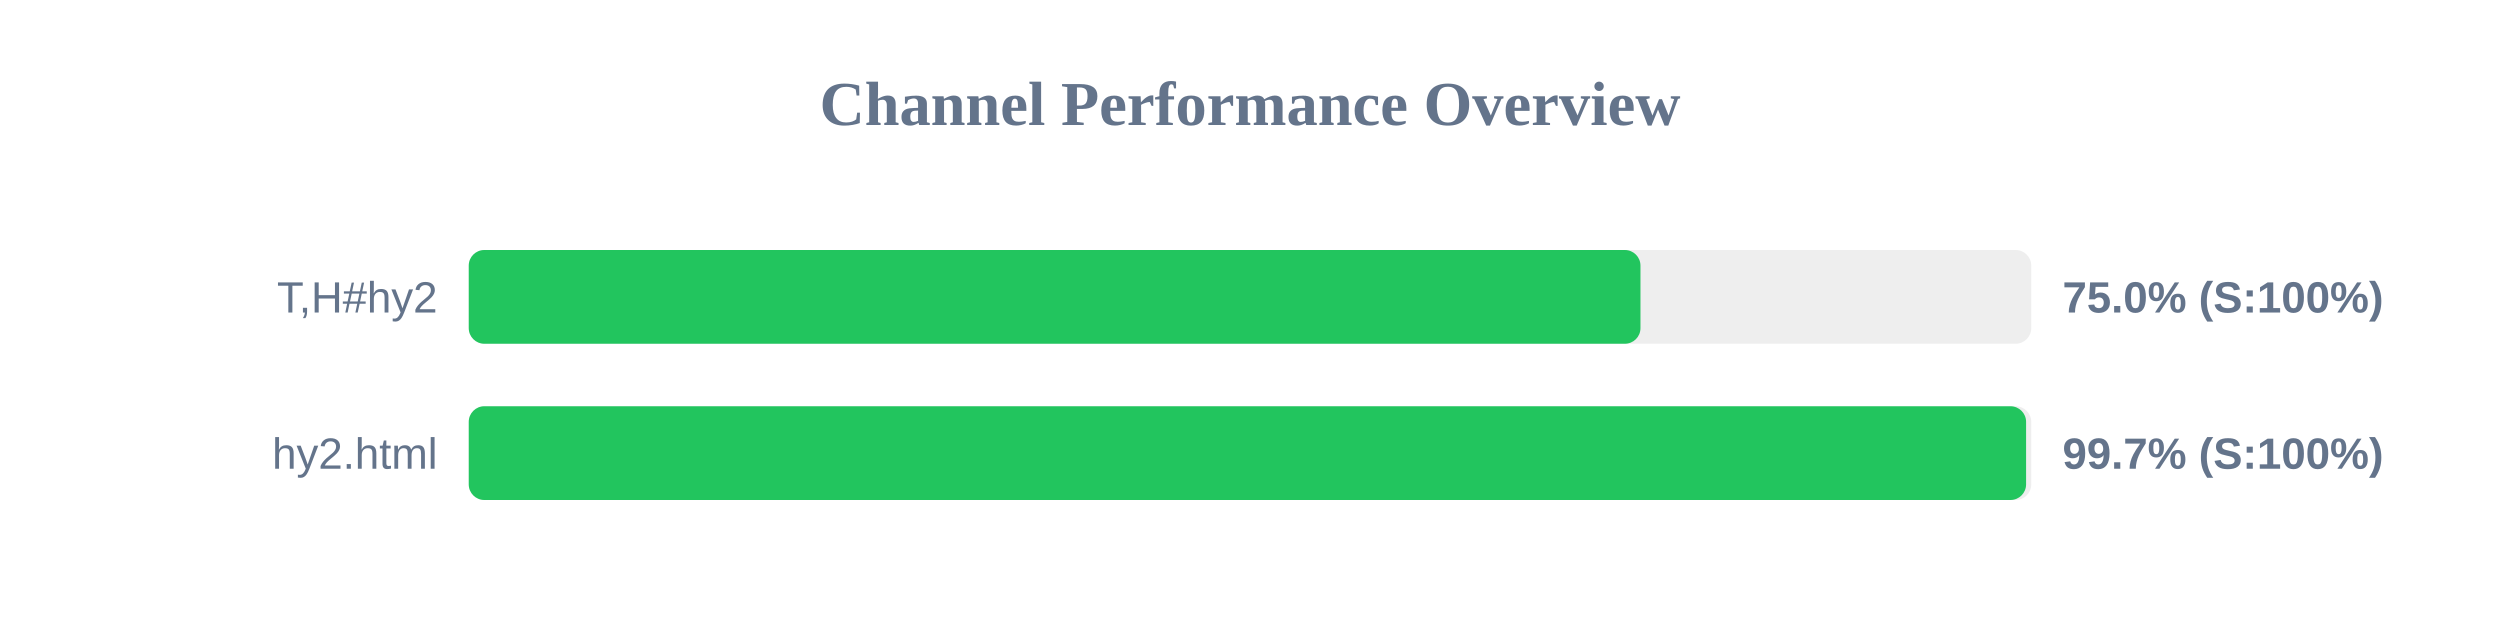
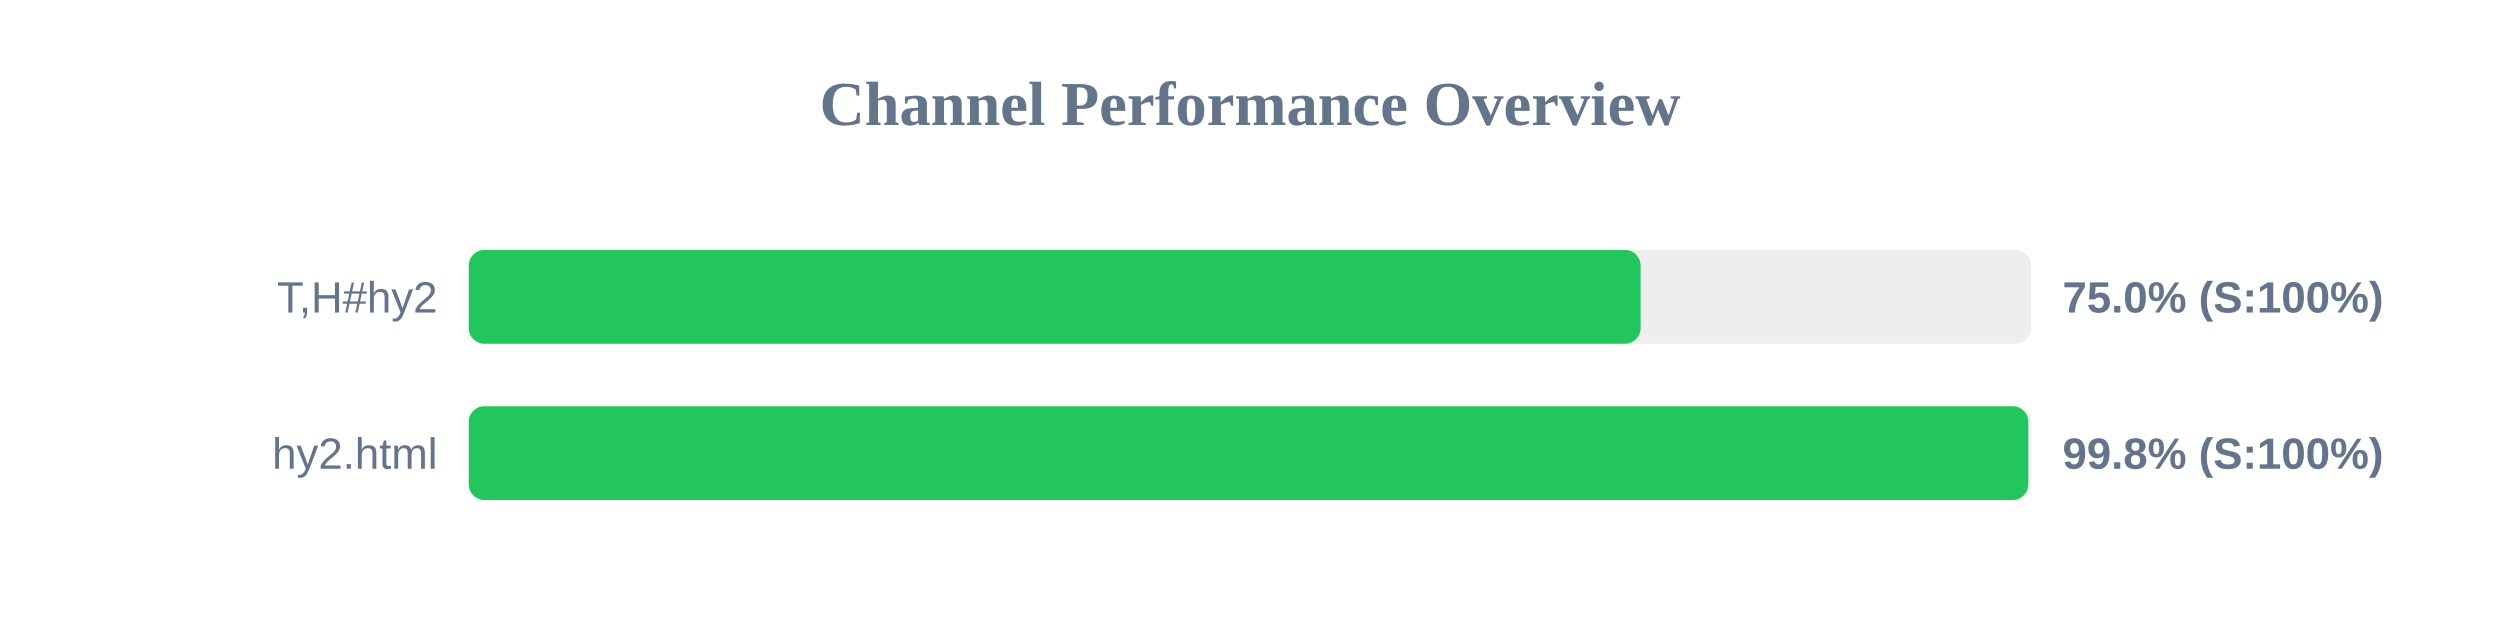
<svg xmlns="http://www.w3.org/2000/svg" width="800" height="200" version="1.1">
  <style>
        .row { font: 14px Arial; fill: #64748b; }
        .score { font: bold 14px Arial; fill: #64748b; }
    </style>
  <text x="400" y="40" text-anchor="middle" font-size="20px" font-weight="bold" fill="#64748b">Channel Performance Overview</text>
  <rect x="150" y="80" width="500" height="30" fill="#eee" rx="5" />
-   <rect x="150" y="80" width="374.95" height="30" fill="#22c55e" rx="5" />
+   <rect x="150" y="80" width="375.0" height="30" fill="#22c55e" rx="5" />
  <text x="140" y="100" text-anchor="end" class="row">T,H#hy2</text>
  <text x="660" y="100" text-anchor="start" class="score">75.0% (S:100%)</text>
  <rect x="150" y="130" width="500" height="30" fill="#eee" rx="5" />
-   <rect x="150" y="130" width="498.35" height="30" fill="#22c55e" rx="5" />
+   <rect x="150" y="130" width="499.05" height="30" fill="#22c55e" rx="5" />
  <text x="140" y="150" text-anchor="end" class="row">hy2.html</text>
-   <text x="660" y="150" text-anchor="start" class="score">99.7% (S:100%)</text>
+   <text x="660" y="150" text-anchor="start" class="score">99.8% (S:100%)</text>
</svg>
